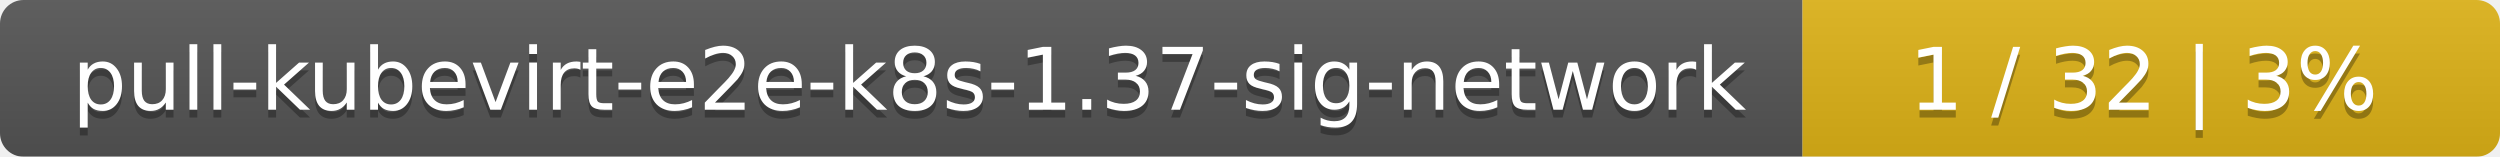
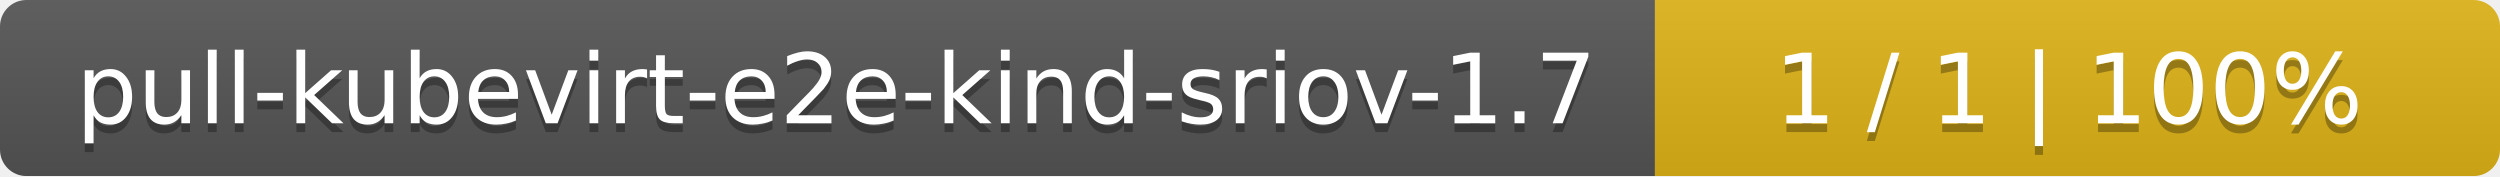
- <svg xmlns="http://www.w3.org/2000/svg" width="319" height="20">
+ <svg xmlns="http://www.w3.org/2000/svg" width="284" height="20">
  <linearGradient id="smooth" x2="0" y2="100%">
    <stop offset="0" stop-color="#bbb" stop-opacity=".1" />
    <stop offset="1" stop-opacity=".1" />
  </linearGradient>
  <mask id="round">
-     <rect width="319" height="20" rx="3" fill="#fff" />
+     <rect width="284" height="20" rx="3" fill="#fff" />
  </mask>
  <g mask="url(#round)">
-     <rect width="230" height="20" fill="#555" />
-     <rect x="230" width="89" height="20" fill="#dfb317" />
-     <rect width="319" height="20" fill="url(#smooth)" />
+     <rect width="188" height="20" fill="#555" />
+     <rect x="188" width="96" height="20" fill="#dfb317" />
+     <rect width="284" height="20" fill="url(#smooth)" />
  </g>
  <g fill="#fff" text-anchor="middle" font-family="DejaVu Sans,Verdana,Geneva,sans-serif" font-size="11">
-     <text x="116" y="15" fill="#010101" fill-opacity=".3">pull-kubevirt-e2e-k8s-1.37-sig-network</text>
-     <text x="116" y="14">pull-kubevirt-e2e-k8s-1.37-sig-network</text>
-     <text x="273.5" y="15" fill="#010101" fill-opacity=".3">1 / 32    |    3%</text>
-     <text x="273.5" y="14">1 / 32    |    3%</text>
+     <text x="95" y="15" fill="#010101" fill-opacity=".3">pull-kubevirt-e2e-kind-sriov-1.7</text>
+     <text x="95" y="14">pull-kubevirt-e2e-kind-sriov-1.7</text>
+     <text x="235" y="15" fill="#010101" fill-opacity=".3">1 / 1    |    100%</text>
+     <text x="235" y="14">1 / 1    |    100%</text>
  </g>
</svg>
